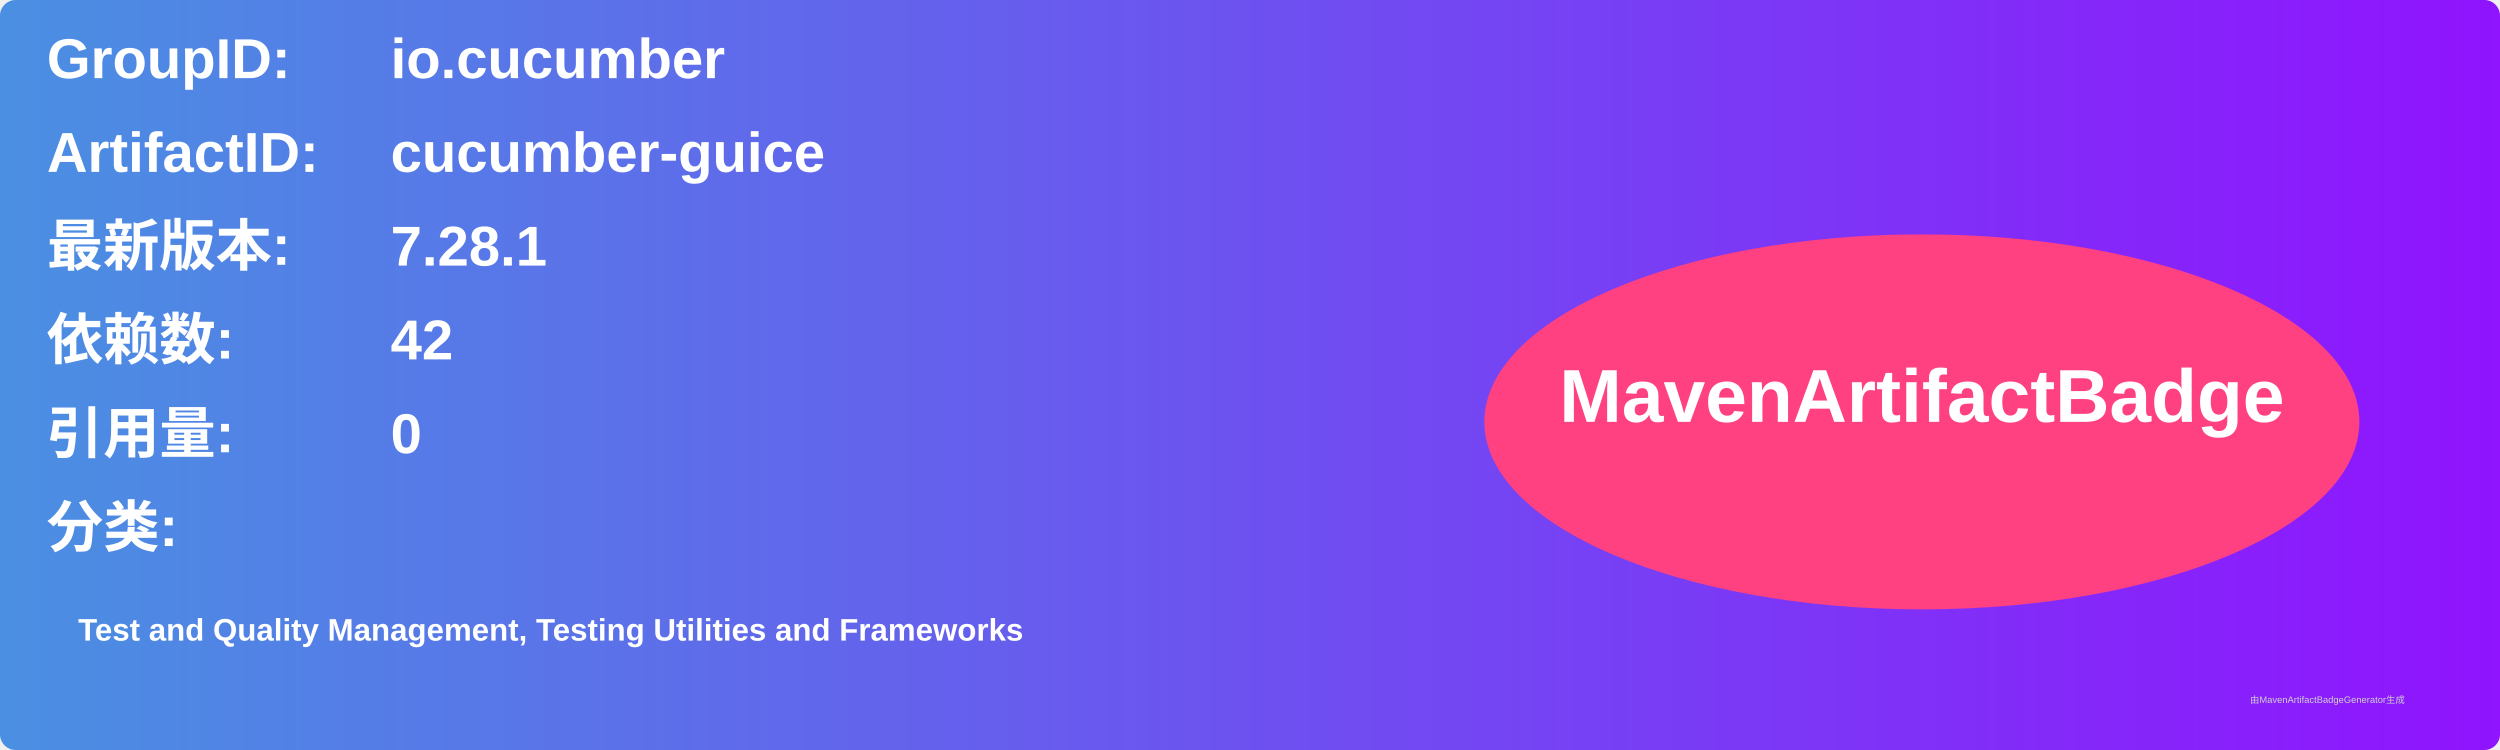
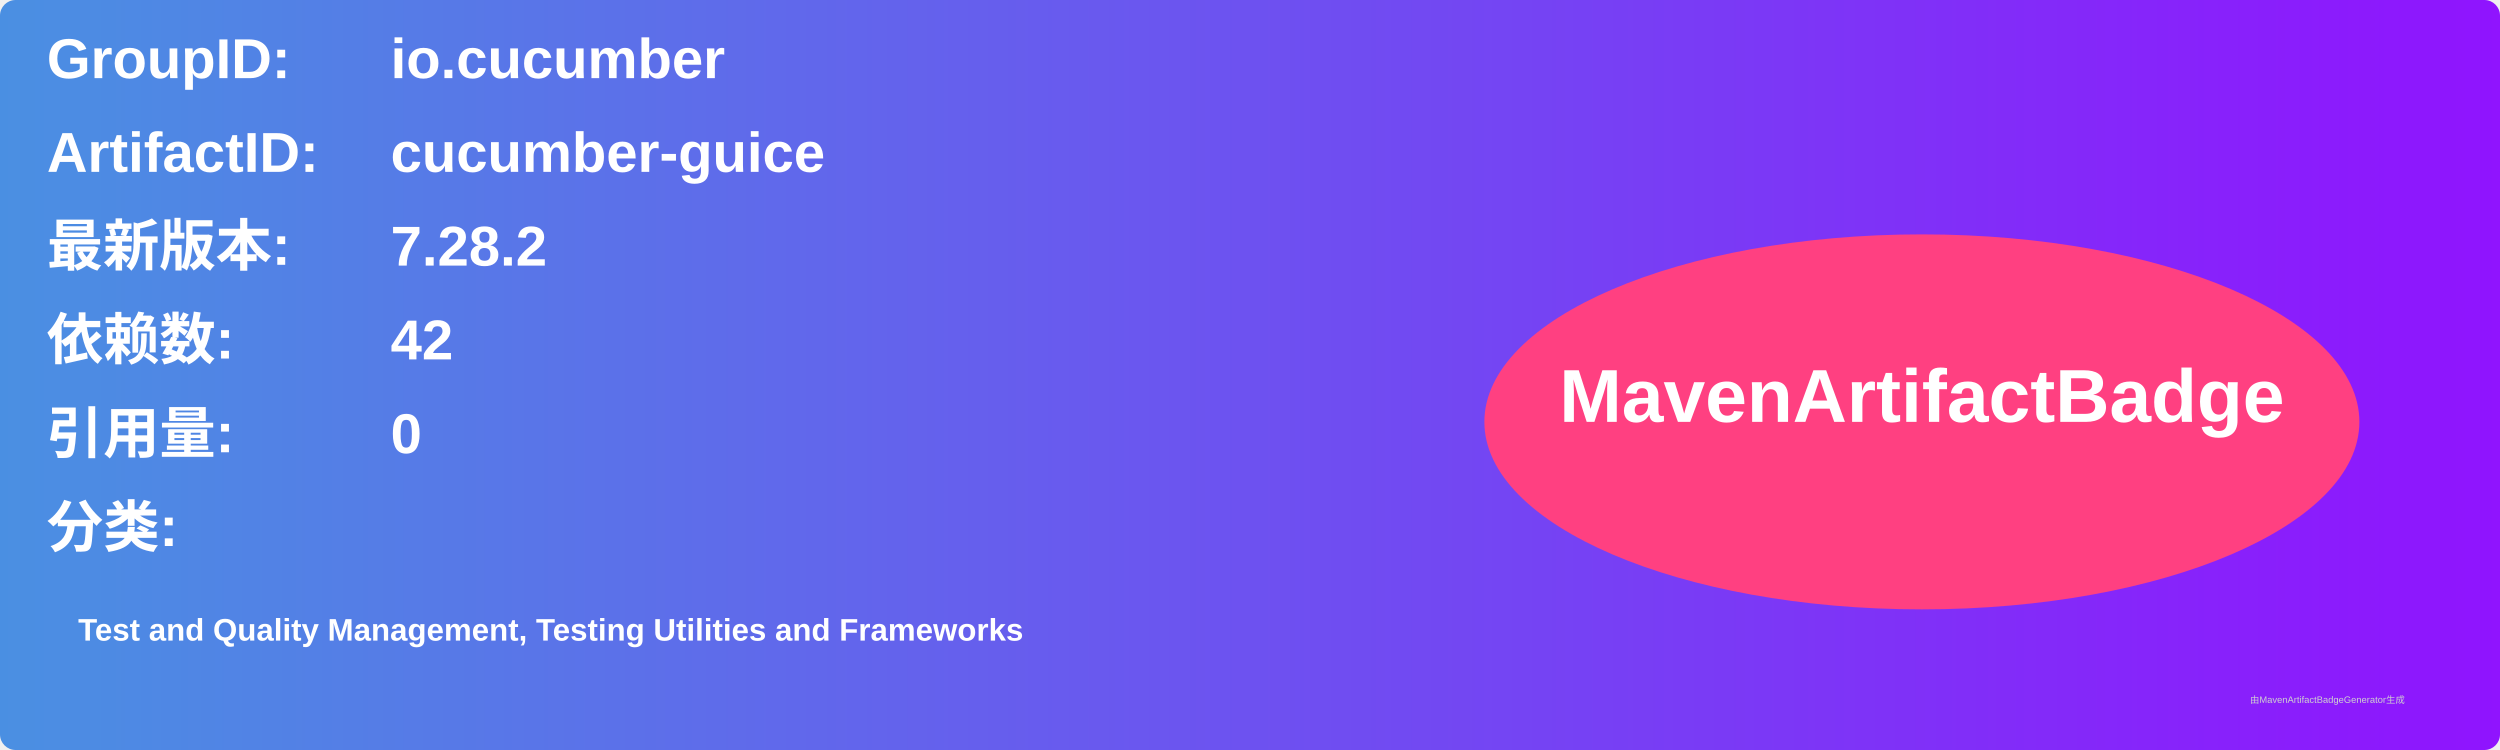
<svg xmlns="http://www.w3.org/2000/svg" width="800" height="240" viewBox="0 0 800 240">
  <linearGradient id="grad" x1="0%" y1="0%" x2="100%" y2="0%">
    <stop offset="0%" stop-color="#4a90e2" />
    <stop offset="100%" stop-color="#9013fe" />
  </linearGradient>
  <rect width="100%" height="100%" rx="5" ry="5" fill="url(#grad)" />
  <g transform="translate(15, 15)">
    <text x="0" y="10" font-family="Arial" font-size="18" fill="white" font-weight="bold" width="260">GroupID:</text>
    <text x="110" y="10" font-family="Arial" font-size="18" fill="white" font-weight="bold" width="460">io.cucumber</text>
    <text x="0" y="40" font-family="Arial" font-size="18" fill="white" font-weight="bold" width="260">ArtifactID:</text>
    <text x="110" y="40" font-family="Arial" font-size="18" fill="white" font-weight="bold" width="460">cucumber-guice</text>
    <text x="0" y="70" font-family="Arial" font-size="18" fill="white" font-weight="bold">最新版本:</text>
    <text x="110" y="70" font-family="Arial" font-size="18" fill="white" font-weight="bold">
-       <tspan font-weight="bold">7.28.1</tspan>
+       <tspan font-weight="bold">7.28.2</tspan>
    </text>
    <text x="0" y="100" font-family="Arial" font-size="18" fill="white" font-weight="bold">依赖数: </text>
    <text x="110" y="100" font-family="Arial" font-size="18" fill="white">
      <tspan font-weight="bold">42</tspan>
    </text>
    <text x="0" y="130" font-family="Arial" font-size="18" fill="white" font-weight="bold">引用量: </text>
    <text x="110" y="130" font-family="Arial" font-size="18" fill="white">
      <tspan font-weight="bold">0</tspan>
    </text>
    <text x="0" y="160" font-family="Arial" font-size="18" fill="white" font-weight="bold">分类:</text>
    <text x="10" y="190" font-family="Arial" font-size="10" fill="white">
      <tspan font-weight="bold">Test and Quality Management, Testing Utilities and Frameworks</tspan>
    </text>
    <ellipse cx="600" cy="120" rx="140" ry="60" fill="#ff4081" />
    <text x="600" y="120" text-anchor="middle" font-family="Arial" font-size="24" fill="white" font-weight="bold">MavenArtifactBadge</text>
  </g>
  <text x="720" y="225" font-family="Arial" font-size="3" fill="#d0d0d0">由MavenArtifactBadgeGenerator生成</text>
</svg>
